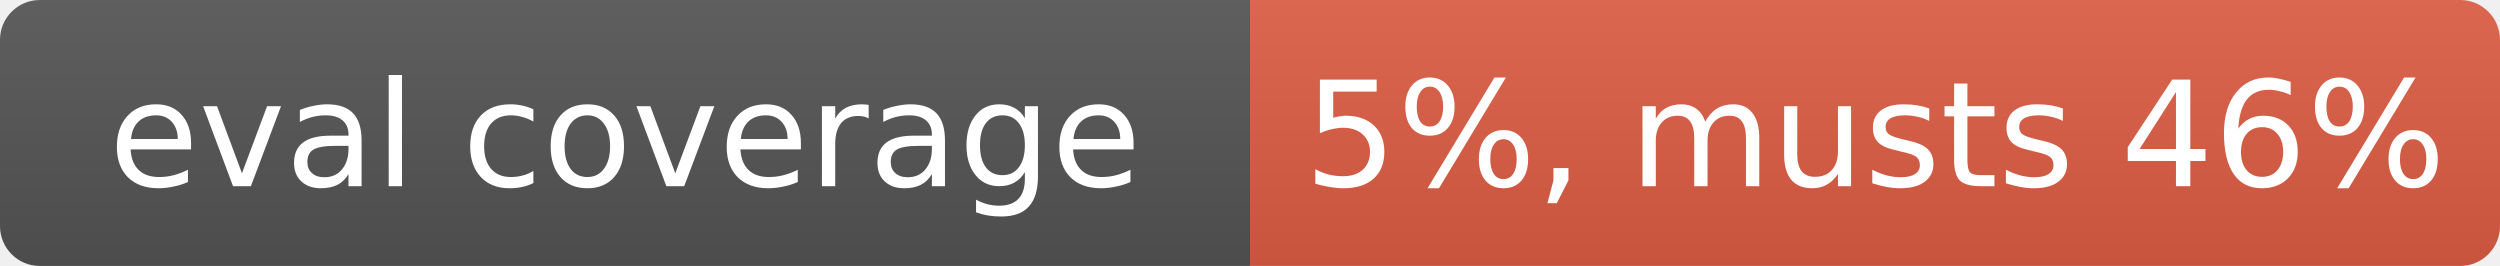
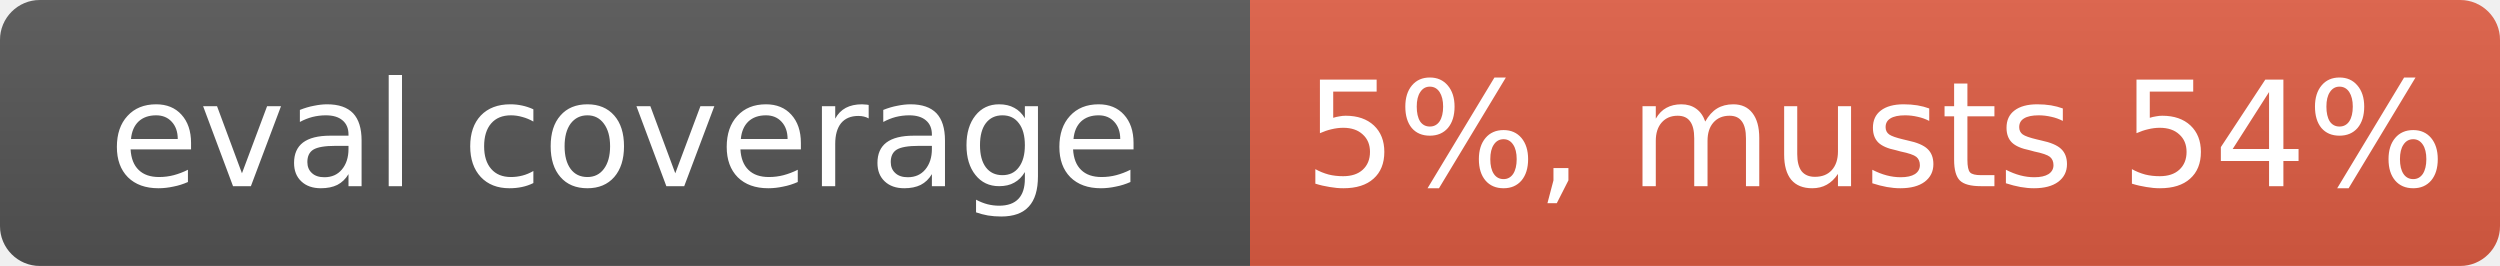
- <svg xmlns="http://www.w3.org/2000/svg" width="188" height="20" role="img" aria-label="eval coverage: 5%, musts 46%">
+ <svg xmlns="http://www.w3.org/2000/svg" width="188" height="20" role="img" aria-label="eval coverage: 5%, musts 54%">
  <linearGradient id="s" x2="0" y2="100%">
    <stop offset="0" stop-color="#bbb" stop-opacity=".1" />
    <stop offset="1" stop-opacity=".1" />
  </linearGradient>
  <clipPath id="r">
    <rect width="188" height="20" rx="3" fill="#fff" />
  </clipPath>
  <g clip-path="url(#r)">
    <rect width="94" height="20" fill="#555" />
    <rect x="94" width="94" height="20" fill="#e05d44" />
    <rect width="188" height="20" fill="url(#s)" />
  </g>
  <g fill="#fff" text-anchor="middle" font-family="Verdana,Geneva,DejaVu Sans,sans-serif" font-size="11">
    <text x="47" y="14">eval coverage</text>
-     <text x="141" y="14">5%, musts 46%</text>
+     <text x="141" y="14">5%, musts 54%</text>
  </g>
</svg>
